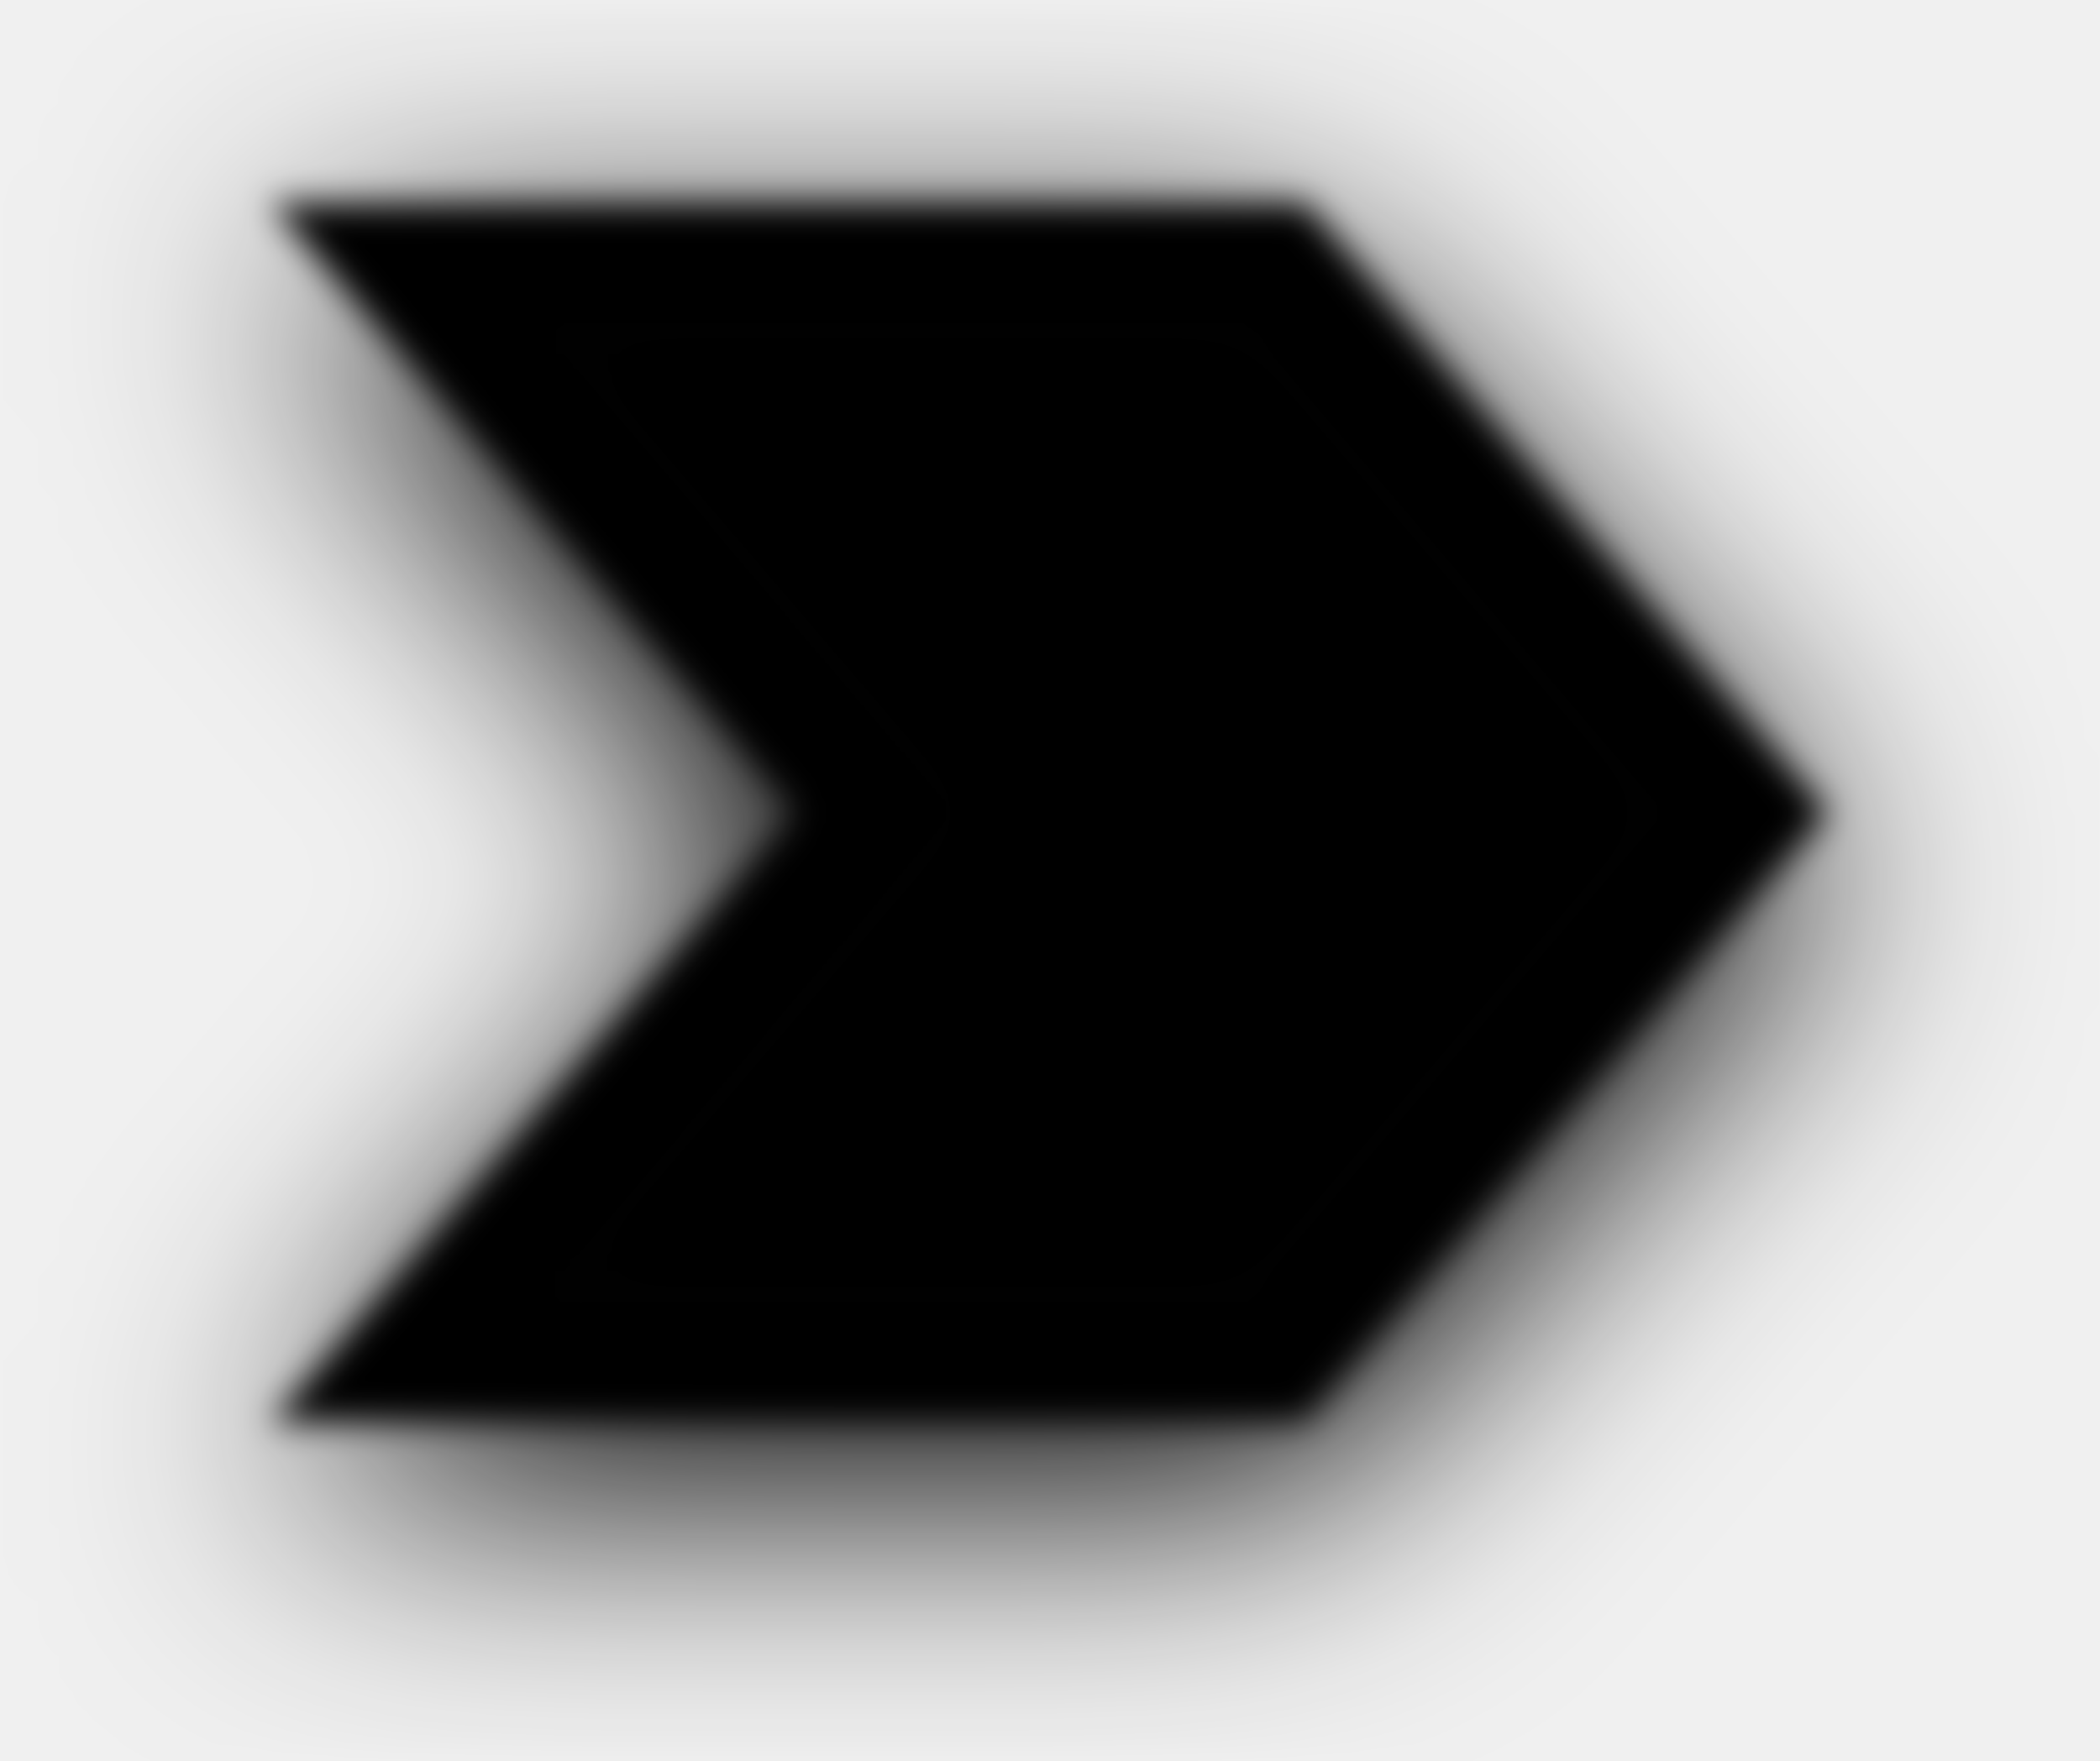
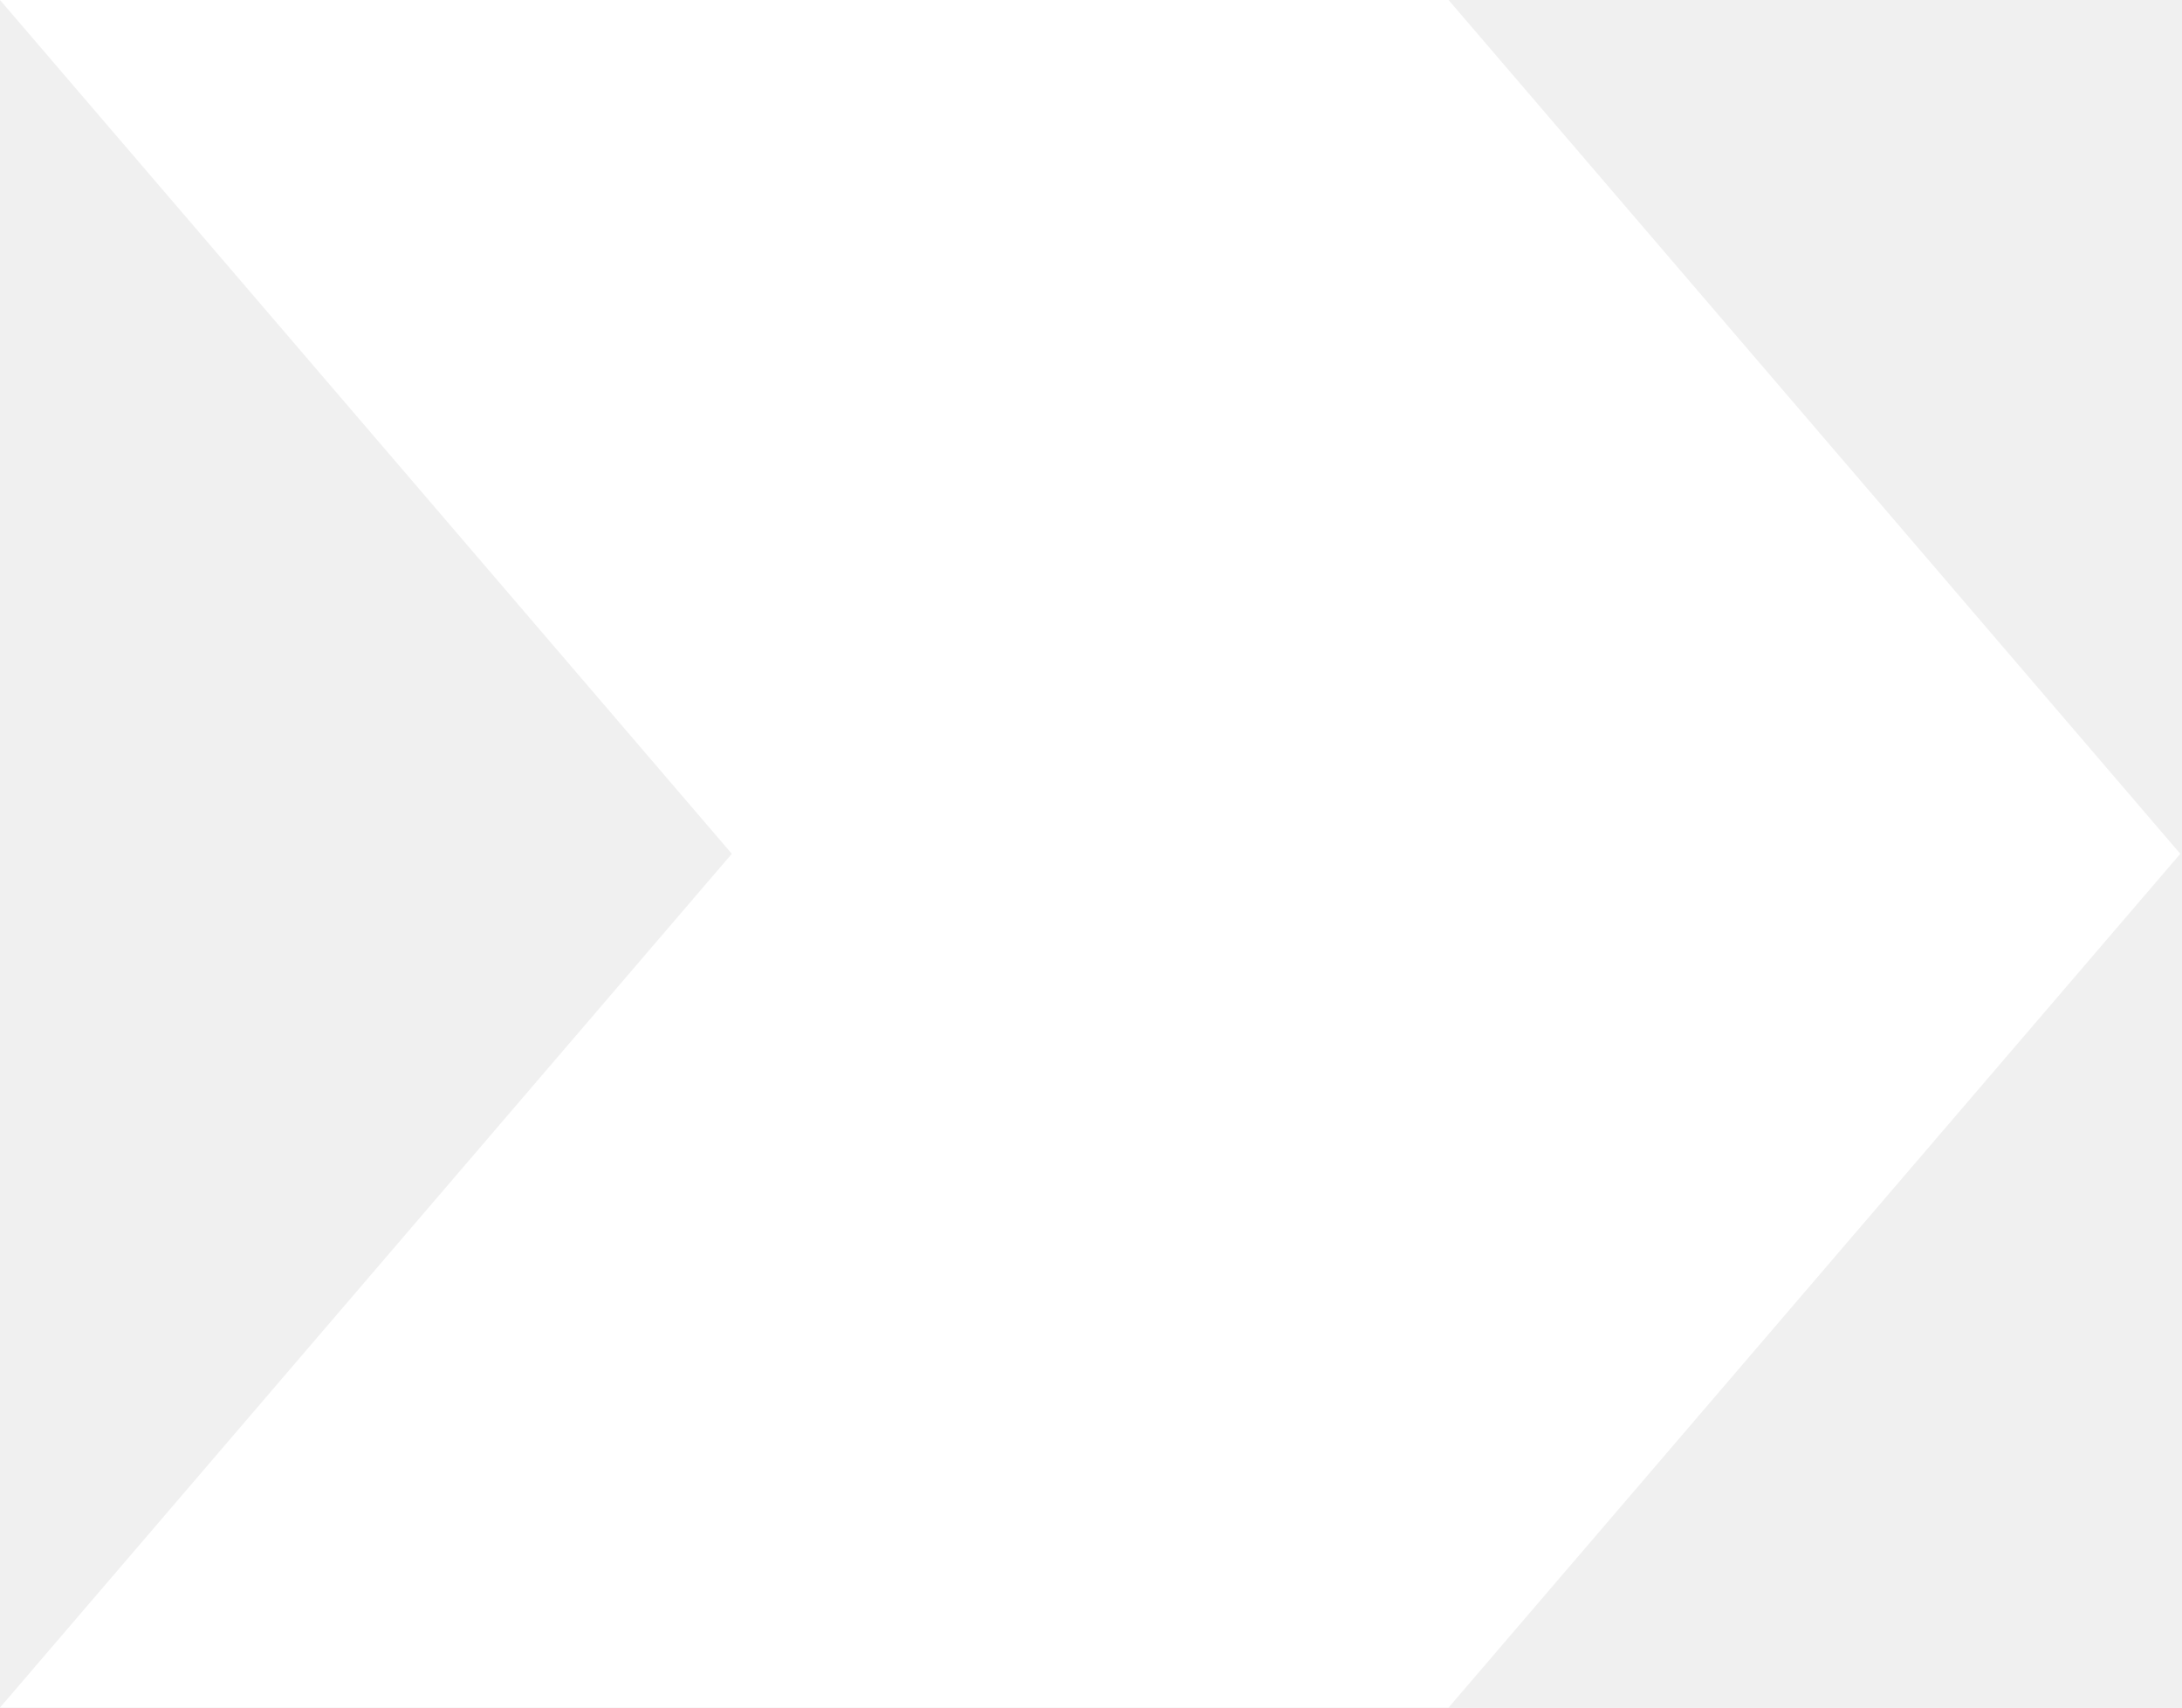
- <svg xmlns="http://www.w3.org/2000/svg" width="31" height="26" viewBox="0 0 31 26" fill="none">
-   <g filter="url(#filter0_dif_363_403)">
-     <path d="M8.349 5H18.349L24.349 12L18.349 19H8.349L14.349 12L8.349 5Z" fill="currentColor" />
-     <path d="M18.809 4L19.107 4.35L25.107 11.35L25.666 12L25.107 12.65L19.107 19.65L18.809 20H6.175L7.59 18.35L13.032 12L7.59 5.65L6.175 4H18.809Z" stroke="currentColor" stroke-width="2" />
-   </g>
-   <g filter="url(#filter1_f_363_403)">
-     <path d="M8.349 5H18.349L24.349 12L18.349 19H8.349L14.349 12L8.349 5Z" fill="currentColor" />
-   </g>
-   <defs>
-     <filter id="filter0_dif_363_403" x="0" y="0" width="30.982" height="26" filterUnits="userSpaceOnUse" color-interpolation-filters="sRGB">
-       <feFlood flood-opacity="0" result="BackgroundImageFix" />
-       <feColorMatrix in="SourceAlpha" type="matrix" values="0 0 0 0 0 0 0 0 0 0 0 0 0 0 0 0 0 0 127 0" result="hardAlpha" />
-       <feOffset dy="1" />
-       <feGaussianBlur stdDeviation="2" />
-       <feComposite in2="hardAlpha" operator="out" />
-       <feColorMatrix type="matrix" values="0 0 0 0 0 0 0 0 0 0 0 0 0 0 0 0 0 0 1 0" />
-       <feBlend mode="normal" in2="BackgroundImageFix" result="effect1_dropShadow_363_403" />
-       <feBlend mode="normal" in="SourceGraphic" in2="effect1_dropShadow_363_403" result="shape" />
-       <feColorMatrix in="SourceAlpha" type="matrix" values="0 0 0 0 0 0 0 0 0 0 0 0 0 0 0 0 0 0 127 0" result="hardAlpha" />
-       <feOffset />
-       <feGaussianBlur stdDeviation="1" />
-       <feComposite in2="hardAlpha" operator="arithmetic" k2="-1" k3="1" />
-       <feColorMatrix type="matrix" values="0 0 0 0 0 0 0 0 0 0 0 0 0 0 0 0 0 0 1 0" />
-       <feBlend mode="normal" in2="shape" result="effect2_innerShadow_363_403" />
-       <feGaussianBlur stdDeviation="0.25" result="effect3_foregroundBlur_363_403" />
-     </filter>
-     <filter id="filter1_f_363_403" x="7.349" y="4" width="18" height="16" filterUnits="userSpaceOnUse" color-interpolation-filters="sRGB">
-       <feFlood flood-opacity="0" result="BackgroundImageFix" />
-       <feBlend mode="normal" in="SourceGraphic" in2="BackgroundImageFix" result="shape" />
-       <feGaussianBlur stdDeviation="0.5" result="effect1_foregroundBlur_363_403" />
-     </filter>
-   </defs>
+ <svg xmlns="http://www.w3.org/2000/svg" width="23" height="18" viewBox="0 0 23 18" fill="none">
+   <path d="M15.269 0L22.982 9L15.269 18H0L7.714 9L0 0H15.269Z" fill="#FFFFFF" />
</svg>
